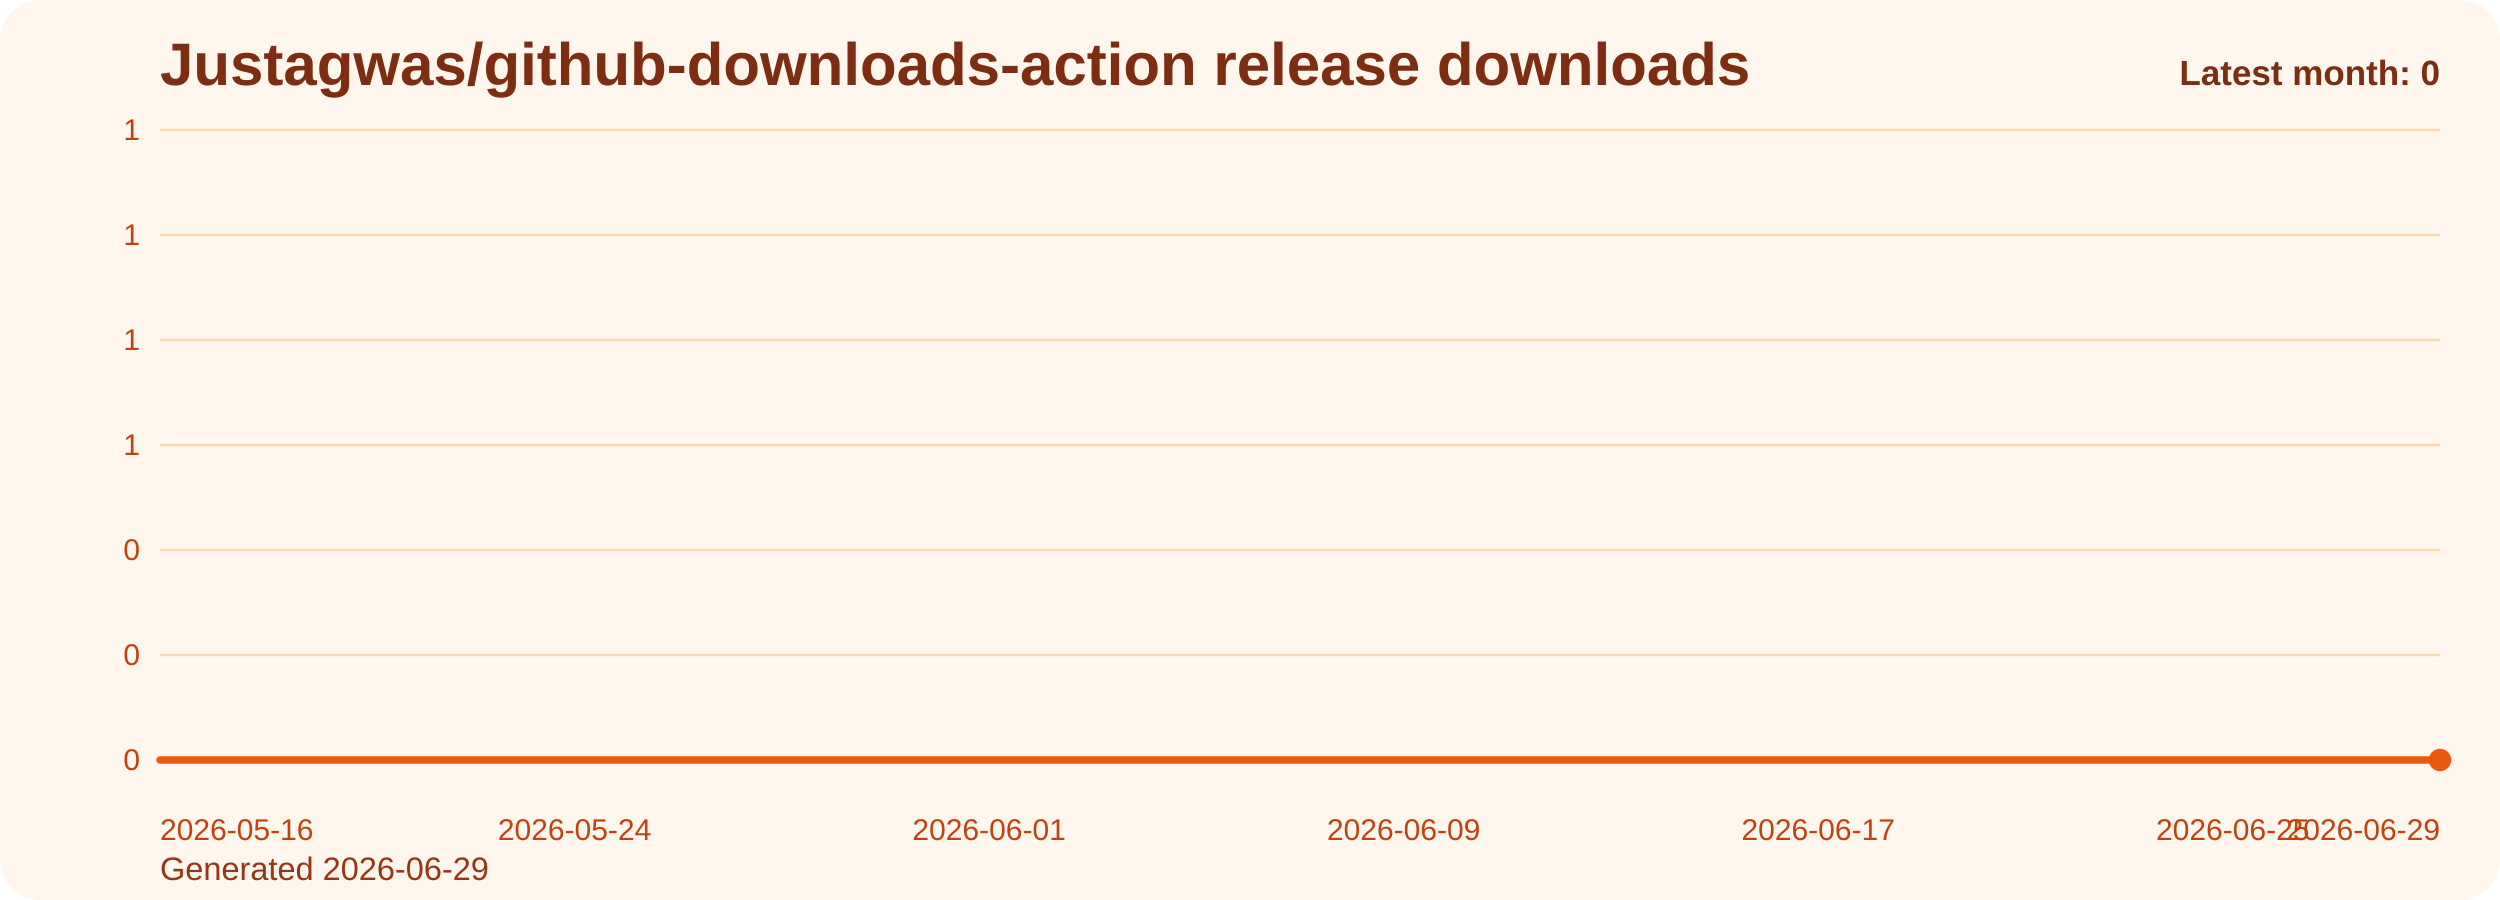
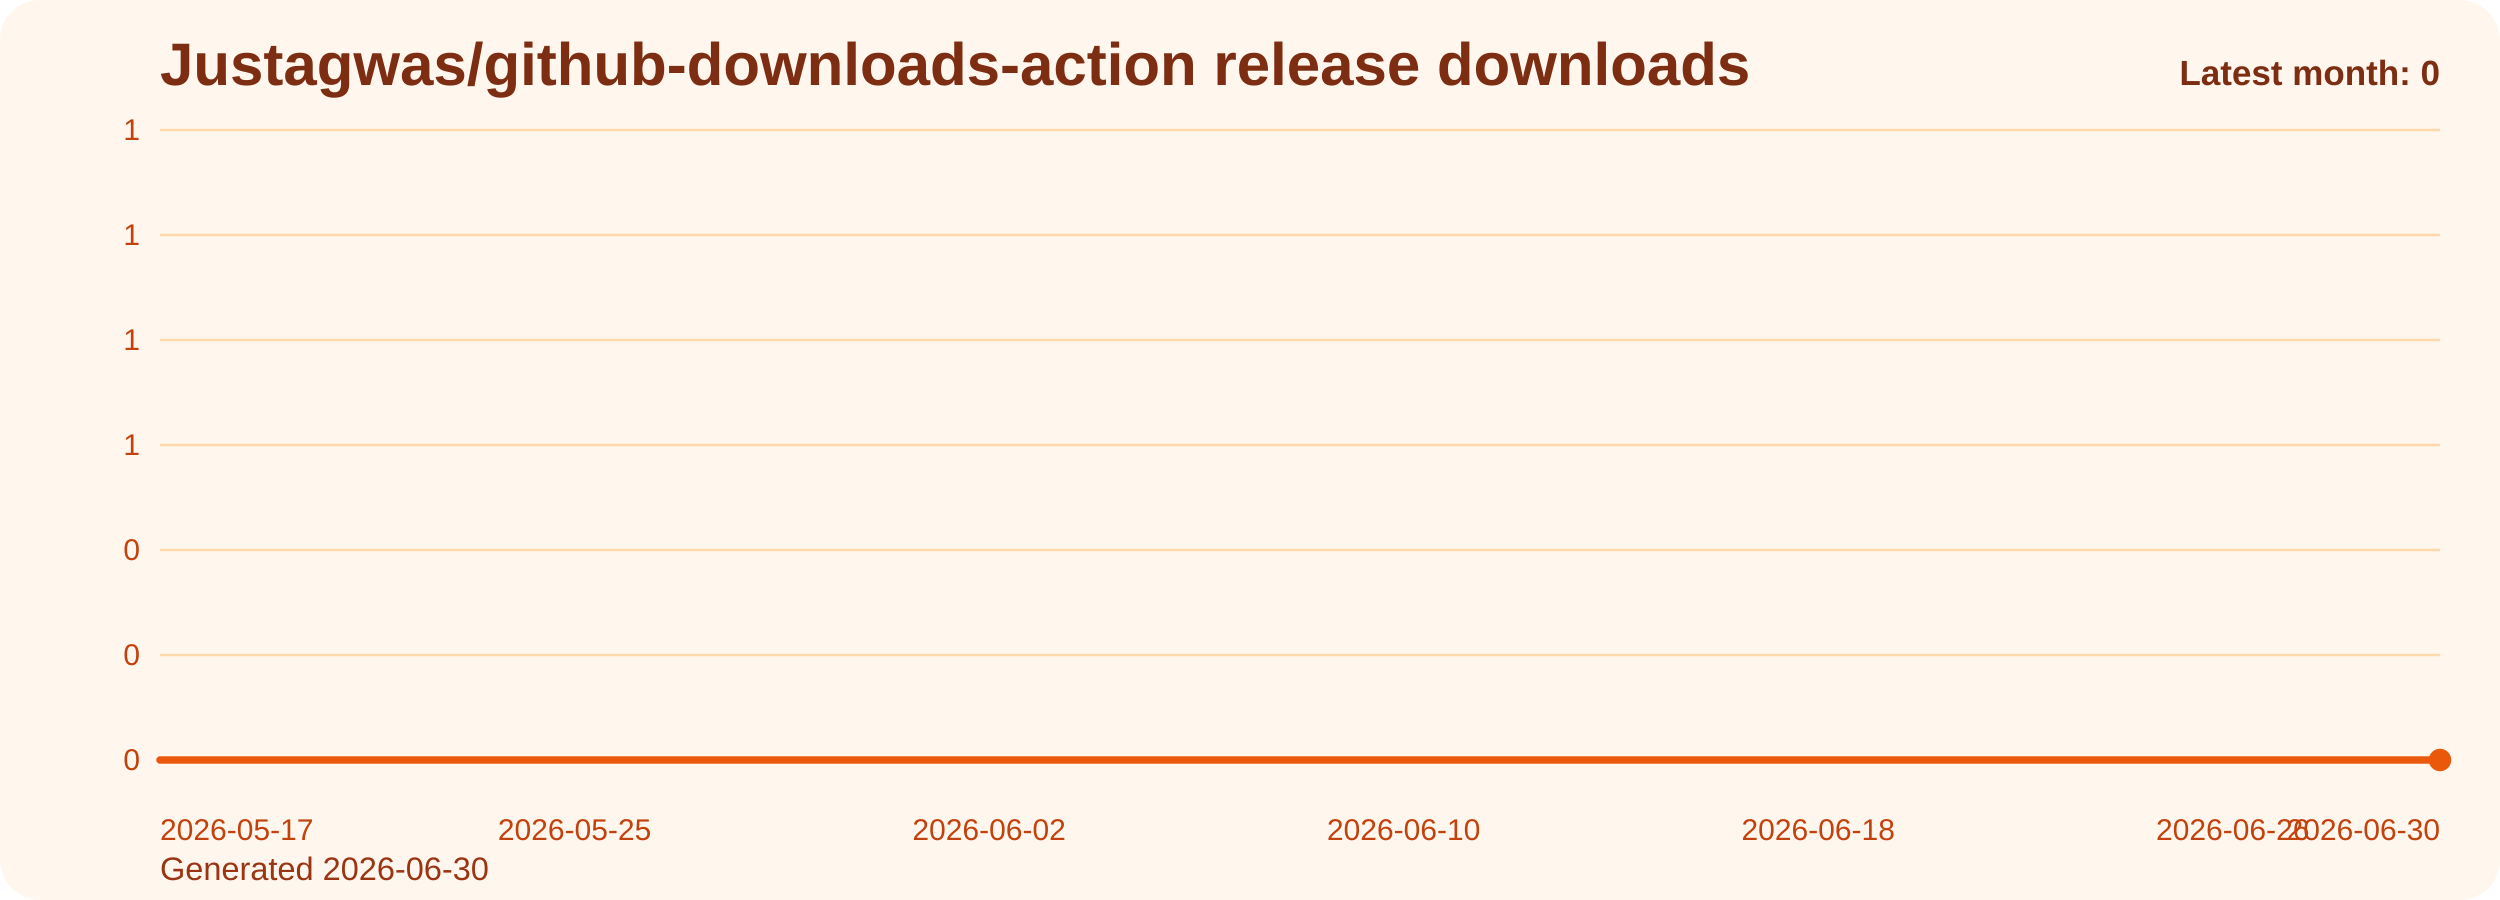
<svg xmlns="http://www.w3.org/2000/svg" viewBox="0 0 1000 360" role="img" aria-label="Justagwas/github-downloads-action release downloads chart">
  <defs>
    <linearGradient id="fill-monthly-orange" x1="0" y1="0" x2="0" y2="1">
      <stop offset="0%" stop-color="#f97316" stop-opacity="0.32" />
      <stop offset="100%" stop-color="#f97316" stop-opacity="0.05" />
    </linearGradient>
    <style>
      .bg { fill: #fff7ed; }
      .title { font: 700 24px Arial, sans-serif; fill: #7c2d12; }
      .sub { font: 400 13px Arial, sans-serif; fill: #9a3412; }
      .grid { stroke: #fed7aa; stroke-width: 1; }
      .axis { font: 400 12px Arial, sans-serif; fill: #c2410c; }
      .line { fill: none; stroke: #ea580c; stroke-width: 3; stroke-linecap: round; stroke-linejoin: round; }
      .dot { fill: #ea580c; }
      .value { font: 600 11px Arial, sans-serif; fill: #9a3412; }
      .latest { font: 700 14px Arial, sans-serif; fill: #7c2d12; }
    </style>
  </defs>
  <rect class="bg" x="0" y="0" width="1000" height="360" rx="16" />
  <text class="title" x="64" y="34">Justagwas/github-downloads-action release downloads</text>
-   <text class="sub" x="64" y="352">Generated 2026-06-29</text>
+   <text class="sub" x="64" y="352">Generated 2026-06-30</text>
  <line x1="64" y1="52.00" x2="976" y2="52.00" class="grid" />
  <text x="56" y="56.00" text-anchor="end" class="axis">1</text>
  <line x1="64" y1="94.00" x2="976" y2="94.00" class="grid" />
  <text x="56" y="98.00" text-anchor="end" class="axis">1</text>
  <line x1="64" y1="136.00" x2="976" y2="136.00" class="grid" />
  <text x="56" y="140.00" text-anchor="end" class="axis">1</text>
  <line x1="64" y1="178.00" x2="976" y2="178.00" class="grid" />
  <text x="56" y="182.00" text-anchor="end" class="axis">1</text>
  <line x1="64" y1="220.00" x2="976" y2="220.00" class="grid" />
  <text x="56" y="224.00" text-anchor="end" class="axis">0</text>
  <line x1="64" y1="262.00" x2="976" y2="262.00" class="grid" />
  <text x="56" y="266.00" text-anchor="end" class="axis">0</text>
  <line x1="64" y1="304.00" x2="976" y2="304.00" class="grid" />
  <text x="56" y="308.00" text-anchor="end" class="axis">0</text>
  <path d="M 64.00 304 L 64.00 304.00 L 84.73 304.00 L 105.45 304.00 L 126.18 304.00 L 146.91 304.00 L 167.64 304.00 L 188.36 304.00 L 209.09 304.00 L 229.82 304.00 L 250.55 304.00 L 271.27 304.00 L 292.00 304.00 L 312.73 304.00 L 333.45 304.00 L 354.18 304.00 L 374.91 304.00 L 395.64 304.00 L 416.36 304.00 L 437.09 304.00 L 457.82 304.00 L 478.55 304.00 L 499.27 304.00 L 520.00 304.00 L 540.73 304.00 L 561.45 304.00 L 582.18 304.00 L 602.91 304.00 L 623.64 304.00 L 644.36 304.00 L 665.09 304.00 L 685.82 304.00 L 706.55 304.00 L 727.27 304.00 L 748.00 304.00 L 768.73 304.00 L 789.45 304.00 L 810.18 304.00 L 830.91 304.00 L 851.64 304.00 L 872.36 304.00 L 893.09 304.00 L 913.82 304.00 L 934.55 304.00 L 955.27 304.00 L 976.00 304.00 L 976.00 304 Z" fill="url(#fill-monthly-orange)" />
  <polyline class="line" points="64.00,304.00 84.73,304.00 105.45,304.00 126.18,304.00 146.91,304.00 167.64,304.00 188.36,304.00 209.09,304.00 229.82,304.00 250.55,304.00 271.27,304.00 292.00,304.00 312.73,304.00 333.45,304.00 354.18,304.00 374.91,304.00 395.64,304.00 416.36,304.00 437.09,304.00 457.82,304.00 478.55,304.00 499.27,304.00 520.00,304.00 540.73,304.00 561.45,304.00 582.18,304.00 602.91,304.00 623.64,304.00 644.36,304.00 665.09,304.00 685.82,304.00 706.55,304.00 727.27,304.00 748.00,304.00 768.73,304.00 789.45,304.00 810.18,304.00 830.91,304.00 851.64,304.00 872.36,304.00 893.09,304.00 913.82,304.00 934.55,304.00 955.27,304.00 976.00,304.00" />
  <circle class="dot" cx="976.00" cy="304.00" r="4.5" />
-   <text class="axis" x="64.00" y="336" text-anchor="start">2026-05-16</text>
-   <text class="axis" x="229.82" y="336" text-anchor="middle">2026-05-24</text>
-   <text class="axis" x="395.64" y="336" text-anchor="middle">2026-06-01</text>
-   <text class="axis" x="561.45" y="336" text-anchor="middle">2026-06-09</text>
-   <text class="axis" x="727.27" y="336" text-anchor="middle">2026-06-17</text>
-   <text class="axis" x="893.09" y="336" text-anchor="middle">2026-06-25</text>
-   <text class="axis" x="976.00" y="336" text-anchor="end">2026-06-29</text>
+   <text class="axis" x="64.00" y="336" text-anchor="start">2026-05-17</text>
+   <text class="axis" x="229.82" y="336" text-anchor="middle">2026-05-25</text>
+   <text class="axis" x="395.64" y="336" text-anchor="middle">2026-06-02</text>
+   <text class="axis" x="561.45" y="336" text-anchor="middle">2026-06-10</text>
+   <text class="axis" x="727.27" y="336" text-anchor="middle">2026-06-18</text>
+   <text class="axis" x="893.09" y="336" text-anchor="middle">2026-06-26</text>
+   <text class="axis" x="976.00" y="336" text-anchor="end">2026-06-30</text>
  <text class="latest" x="976" y="34" text-anchor="end">Latest month: 0</text>
</svg>
